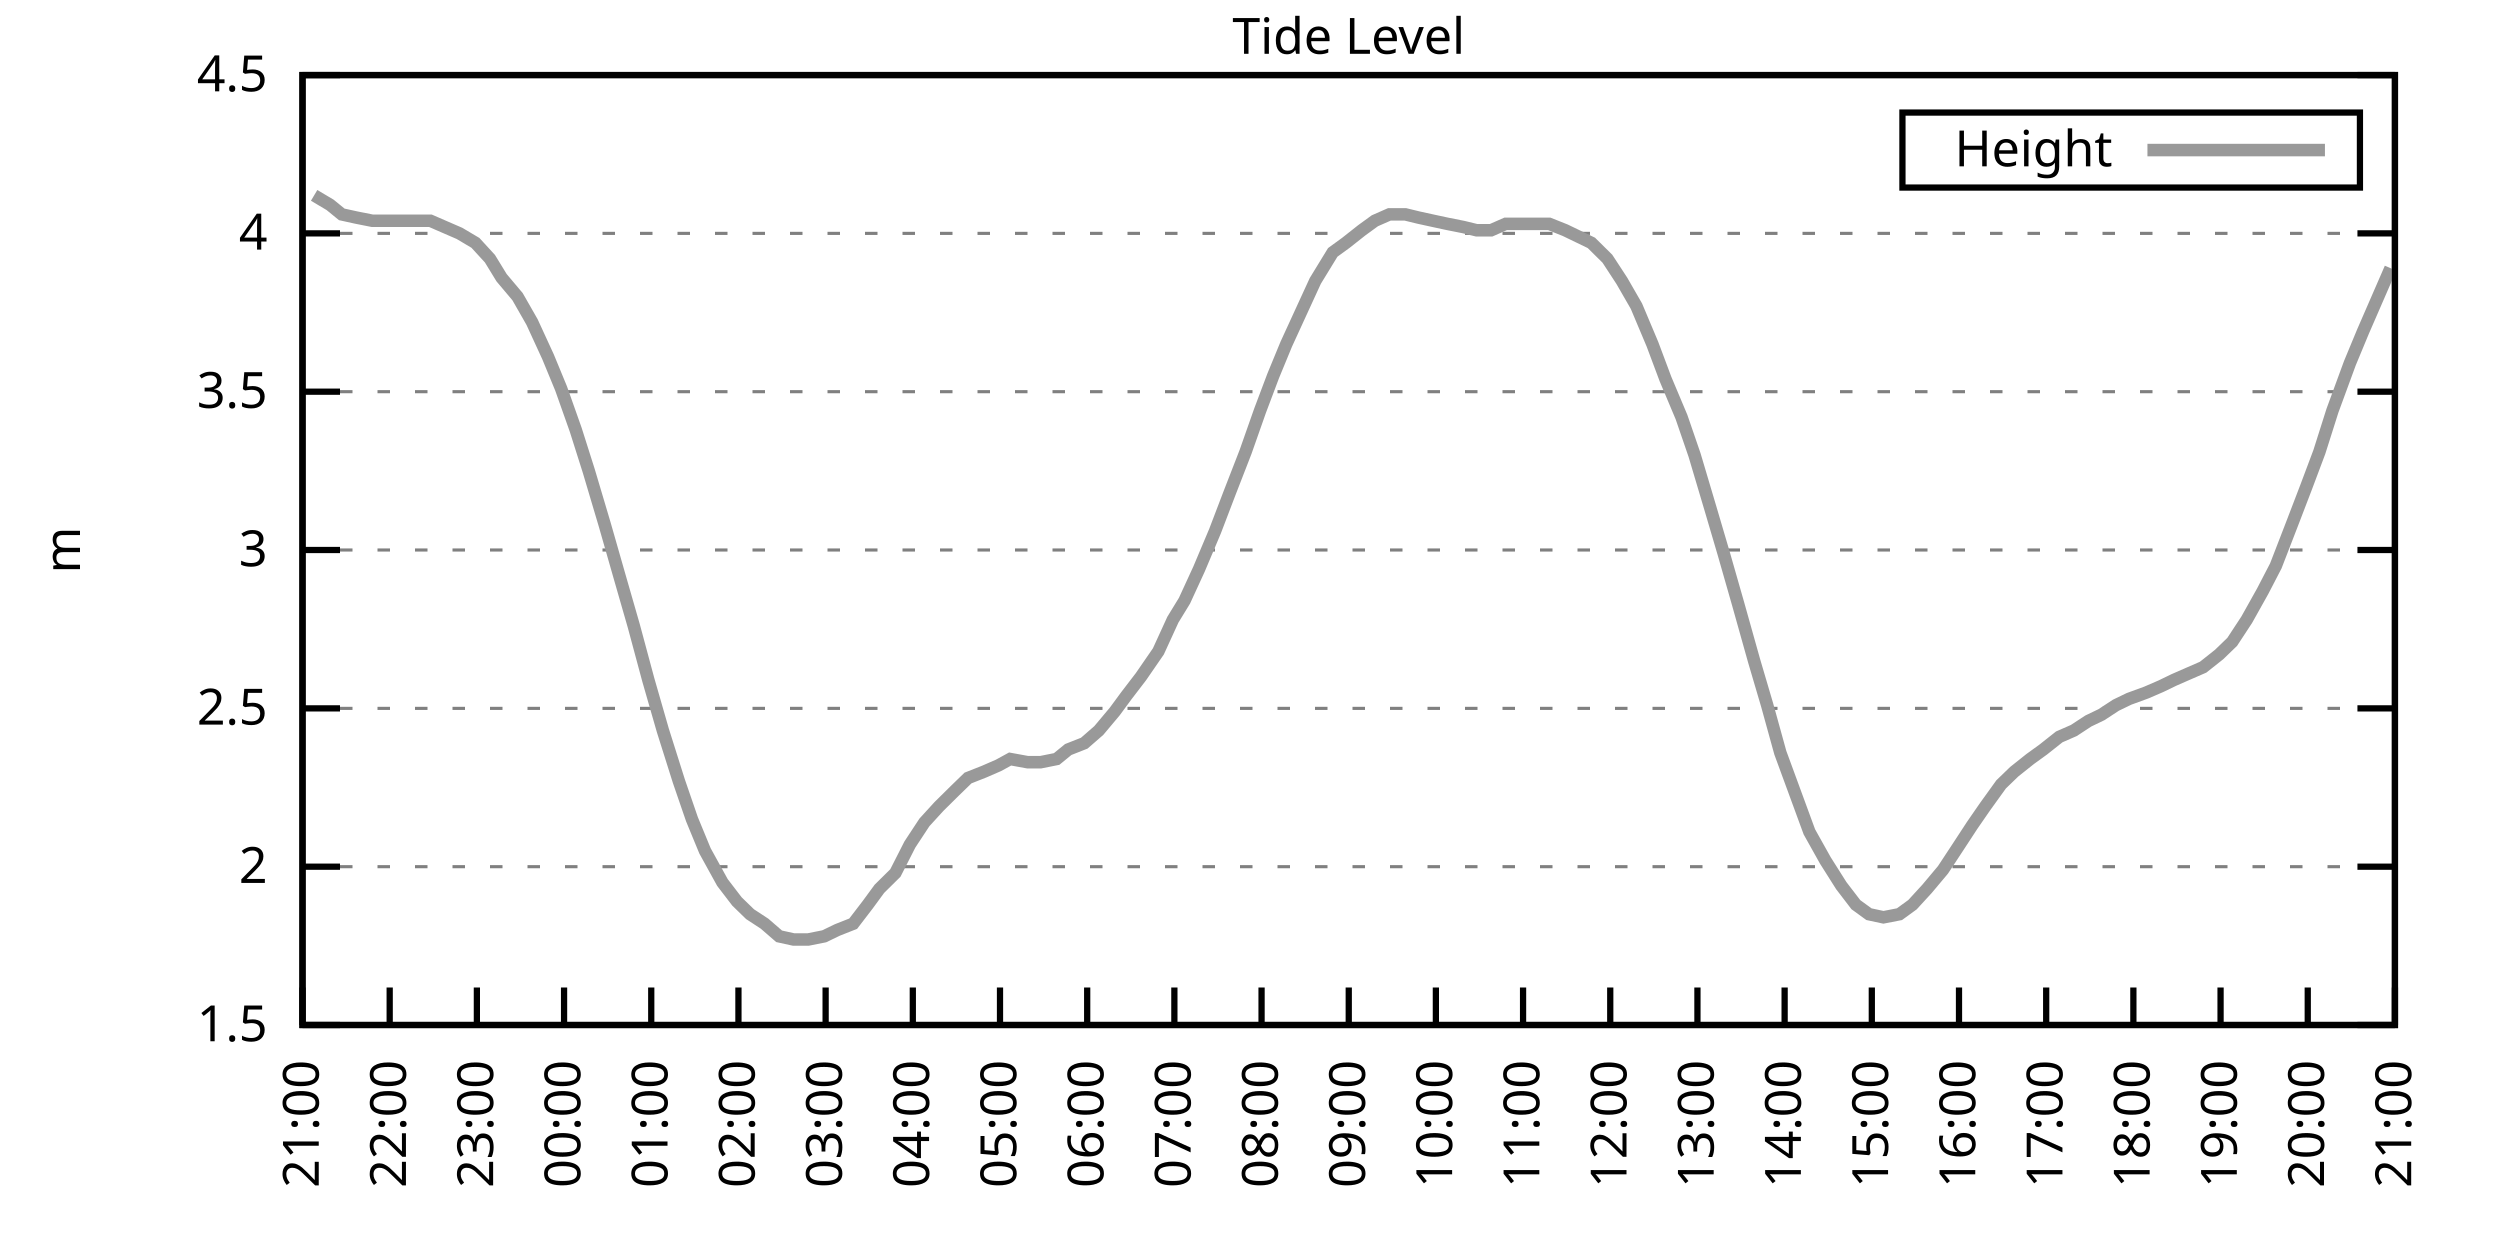
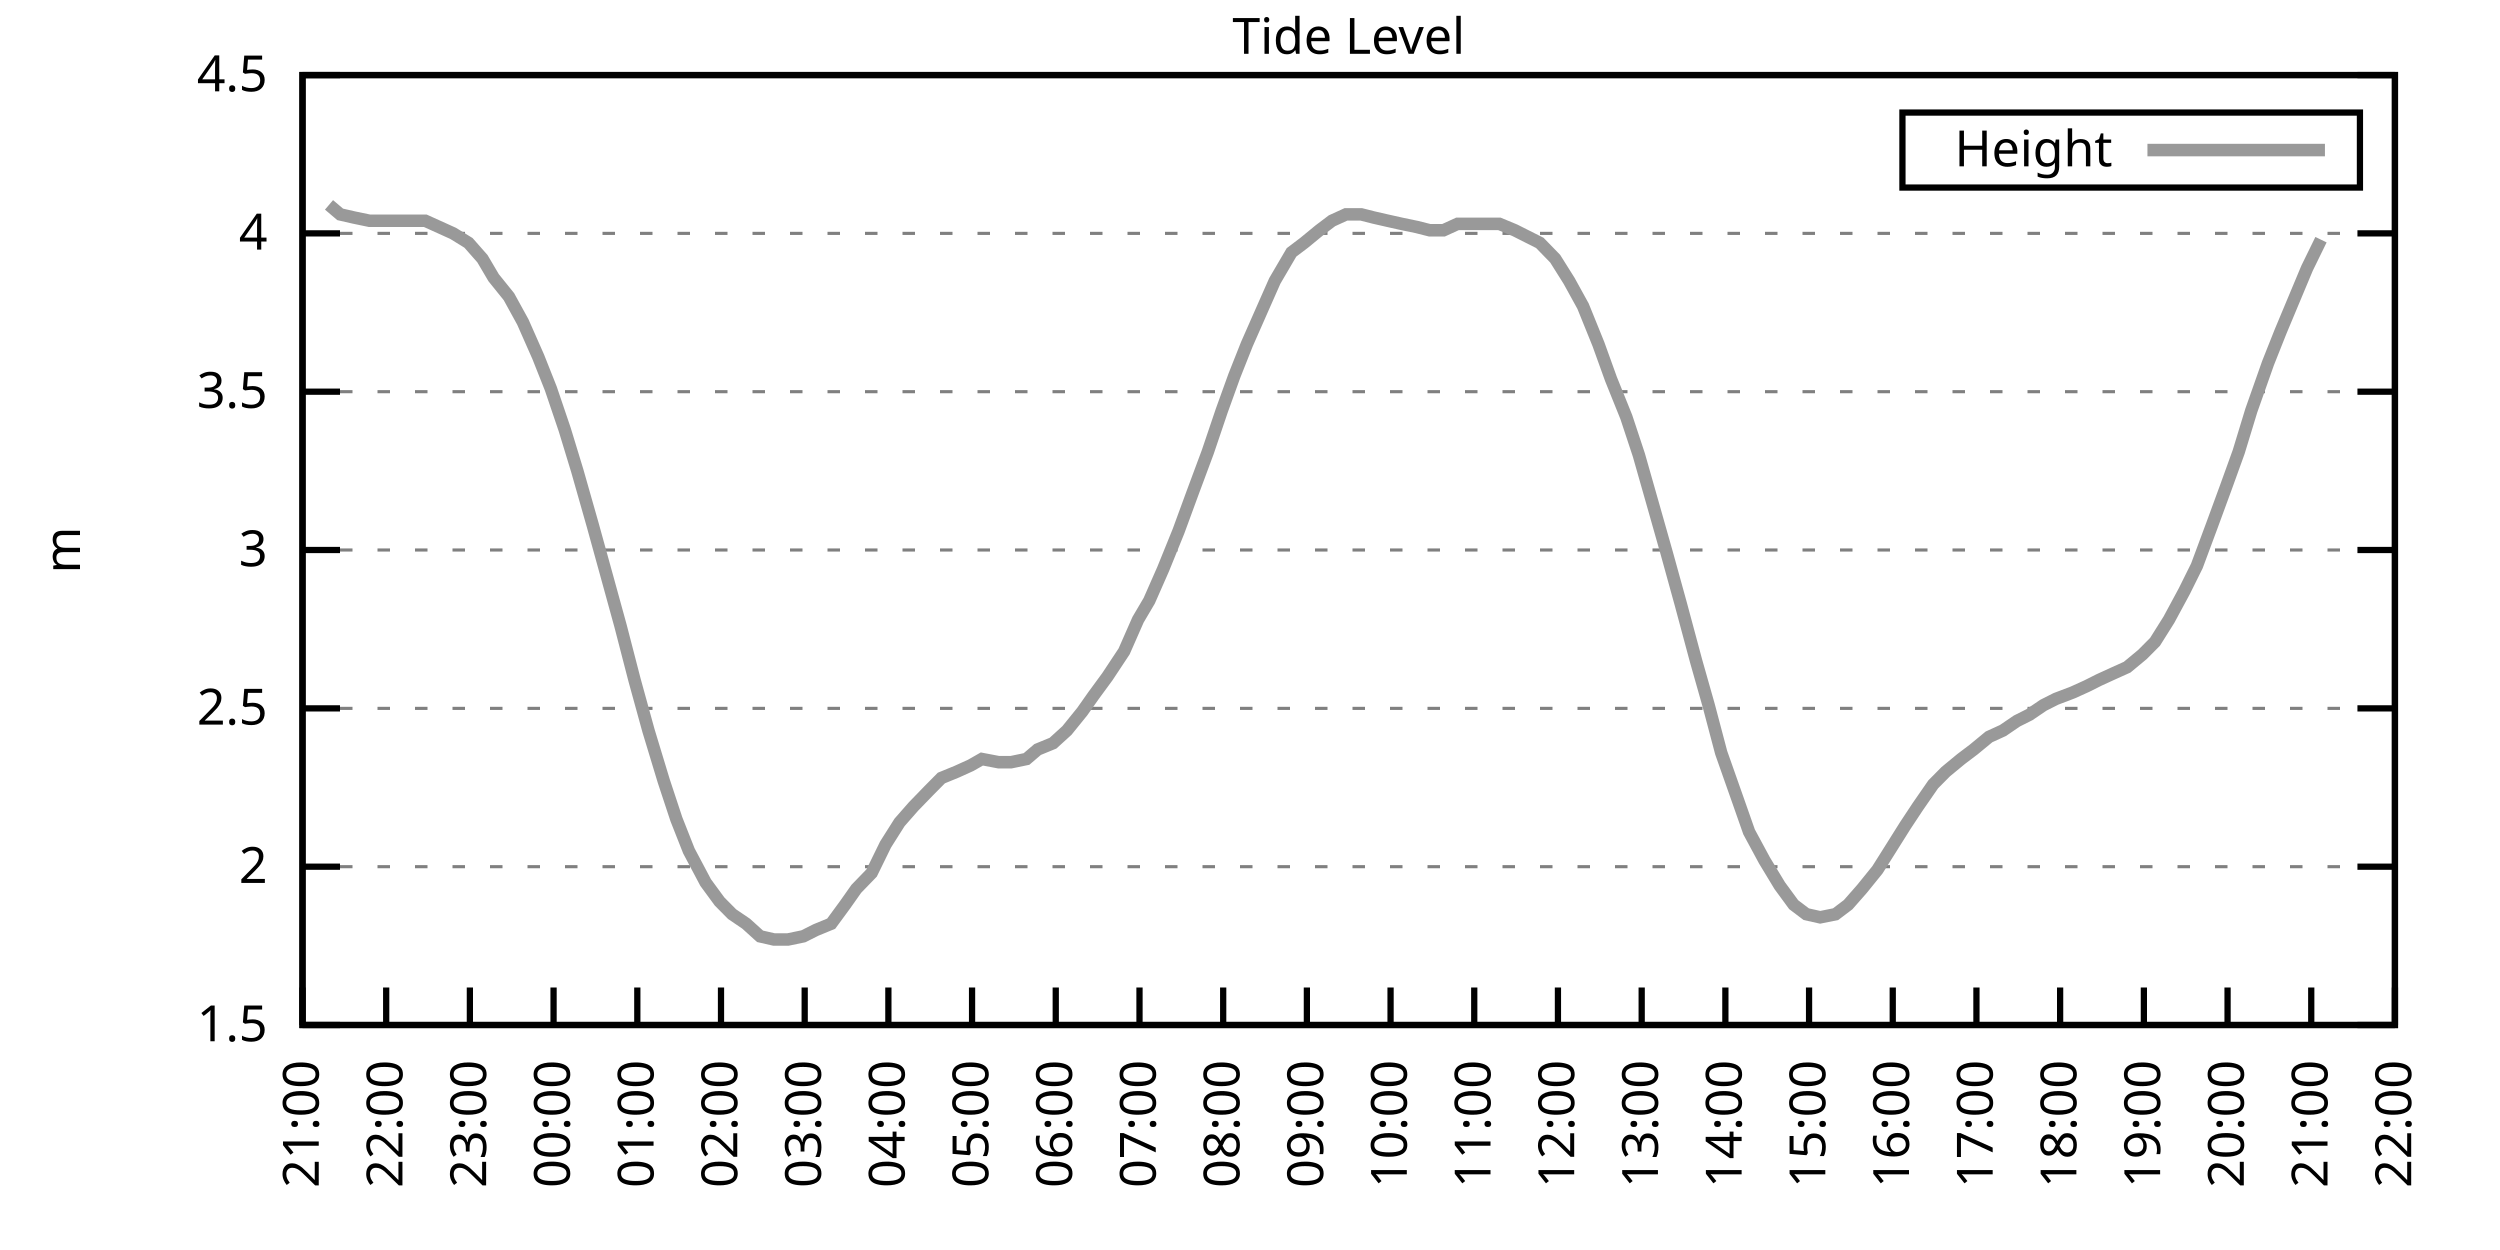
<svg xmlns="http://www.w3.org/2000/svg" xmlns:xlink="http://www.w3.org/1999/xlink" width="400" height="200" viewBox="0 0 400 200">
  <g id="gnuplot_canvas">
    <rect x="0" y="0" width="400" height="200" fill="none" />
    <defs>
      <circle id="gpDot" r="0.5" stroke-width="0.5" stroke="currentColor" />
      <path id="gpPt0" stroke-width="0.333" stroke="currentColor" d="M-1,0 h2 M0,-1 v2" />
      <path id="gpPt1" stroke-width="0.333" stroke="currentColor" d="M-1,-1 L1,1 M1,-1 L-1,1" />
      <path id="gpPt2" stroke-width="0.333" stroke="currentColor" d="M-1,0 L1,0 M0,-1 L0,1 M-1,-1 L1,1 M-1,1 L1,-1" />
      <rect id="gpPt3" stroke-width="0.333" stroke="currentColor" x="-1" y="-1" width="2" height="2" />
      <rect id="gpPt4" stroke-width="0.333" stroke="currentColor" fill="currentColor" x="-1" y="-1" width="2" height="2" />
      <circle id="gpPt5" stroke-width="0.333" stroke="currentColor" cx="0" cy="0" r="1" />
      <use xlink:href="#gpPt5" id="gpPt6" fill="currentColor" stroke="none" />
      <path id="gpPt7" stroke-width="0.333" stroke="currentColor" d="M0,-1.33 L-1.33,0.67 L1.33,0.67 z" />
      <use xlink:href="#gpPt7" id="gpPt8" fill="currentColor" stroke="none" />
      <use xlink:href="#gpPt7" id="gpPt9" stroke="currentColor" transform="rotate(180)" />
      <use xlink:href="#gpPt9" id="gpPt10" fill="currentColor" stroke="none" />
      <use xlink:href="#gpPt3" id="gpPt11" stroke="currentColor" transform="rotate(45)" />
      <use xlink:href="#gpPt11" id="gpPt12" fill="currentColor" stroke="none" />
      <path id="gpPt13" stroke-width="0.333" stroke="currentColor" d="M0,1.330 L1.265,0.411 L0.782,-1.067 L-0.782,-1.076 L-1.265,0.411 z" />
      <use xlink:href="#gpPt13" id="gpPt14" fill="currentColor" stroke="none" />
      <filter id="textbox" filterUnits="objectBoundingBox" x="0" y="0" height="1" width="1">
        <feFlood flood-color="white" flood-opacity="1" result="bgnd" />
        <feComposite in="SourceGraphic" in2="bgnd" operator="atop" />
      </filter>
      <filter id="greybox" filterUnits="objectBoundingBox" x="0" y="0" height="1" width="1">
        <feFlood flood-color="lightgrey" flood-opacity="1" result="grey" />
        <feComposite in="SourceGraphic" in2="grey" operator="atop" />
      </filter>
    </defs>
    <g fill="none" color="white" stroke="currentColor" stroke-width="1.00" stroke-linecap="butt" stroke-linejoin="miter">
</g>
    <g fill="none" color="black" stroke="currentColor" stroke-width="1.00" stroke-linecap="butt" stroke-linejoin="miter">
      <g stroke="none" shape-rendering="crispEdges">
        <polygon fill="rgb(255, 255, 255)" points="48.40,164.00 383.18,164.00 383.18,12.02 48.40,12.02 " />
      </g>
    </g>
    <g fill="none" color="black" stroke="currentColor" stroke-width="1.00" stroke-linecap="butt" stroke-linejoin="miter">
</g>
    <g fill="none" color="black" stroke="black" stroke-width="0.50" stroke-linecap="butt" stroke-linejoin="miter">
</g>
    <g fill="none" color="gray" stroke="currentColor" stroke-width="0.50" stroke-linecap="butt" stroke-linejoin="miter">
      <path stroke="gray" stroke-dasharray="2,4" class="gridline" d="M48.40,164.00 L383.19,164.00  " />
    </g>
    <g fill="none" color="gray" stroke="gray" stroke-width="1.00" stroke-linecap="butt" stroke-linejoin="miter">
</g>
    <g fill="none" color="black" stroke="currentColor" stroke-width="1.00" stroke-linecap="butt" stroke-linejoin="miter">
      <path stroke="black" d="M48.40,164.00 L54.40,164.00 M383.19,164.00 L377.19,164.00  " />
      <g transform="translate(42.80,166.60)" stroke="none" fill="black" font-family="Sans" font-size="8.00" text-anchor="end">
        <text>
          <tspan font-family="Sans"> 1.5</tspan>
        </text>
      </g>
    </g>
    <g fill="none" color="black" stroke="currentColor" stroke-width="1.00" stroke-linecap="butt" stroke-linejoin="miter">
</g>
    <g fill="none" color="black" stroke="black" stroke-width="0.50" stroke-linecap="butt" stroke-linejoin="miter">
</g>
    <g fill="none" color="gray" stroke="currentColor" stroke-width="0.50" stroke-linecap="butt" stroke-linejoin="miter">
      <path stroke="gray" stroke-dasharray="2,4" class="gridline" d="M48.40,138.67 L383.19,138.67  " />
    </g>
    <g fill="none" color="gray" stroke="gray" stroke-width="1.00" stroke-linecap="butt" stroke-linejoin="miter">
</g>
    <g fill="none" color="black" stroke="currentColor" stroke-width="1.00" stroke-linecap="butt" stroke-linejoin="miter">
      <path stroke="black" d="M48.40,138.67 L54.40,138.67 M383.19,138.67 L377.19,138.67  " />
      <g transform="translate(42.80,141.27)" stroke="none" fill="black" font-family="Sans" font-size="8.00" text-anchor="end">
        <text>
          <tspan font-family="Sans"> 2</tspan>
        </text>
      </g>
    </g>
    <g fill="none" color="black" stroke="currentColor" stroke-width="1.00" stroke-linecap="butt" stroke-linejoin="miter">
</g>
    <g fill="none" color="black" stroke="black" stroke-width="0.50" stroke-linecap="butt" stroke-linejoin="miter">
</g>
    <g fill="none" color="gray" stroke="currentColor" stroke-width="0.50" stroke-linecap="butt" stroke-linejoin="miter">
      <path stroke="gray" stroke-dasharray="2,4" class="gridline" d="M48.40,113.34 L383.19,113.34  " />
    </g>
    <g fill="none" color="gray" stroke="gray" stroke-width="1.00" stroke-linecap="butt" stroke-linejoin="miter">
</g>
    <g fill="none" color="black" stroke="currentColor" stroke-width="1.00" stroke-linecap="butt" stroke-linejoin="miter">
      <path stroke="black" d="M48.40,113.34 L54.40,113.34 M383.19,113.34 L377.19,113.34  " />
      <g transform="translate(42.80,115.94)" stroke="none" fill="black" font-family="Sans" font-size="8.00" text-anchor="end">
        <text>
          <tspan font-family="Sans"> 2.5</tspan>
        </text>
      </g>
    </g>
    <g fill="none" color="black" stroke="currentColor" stroke-width="1.00" stroke-linecap="butt" stroke-linejoin="miter">
</g>
    <g fill="none" color="black" stroke="black" stroke-width="0.50" stroke-linecap="butt" stroke-linejoin="miter">
</g>
    <g fill="none" color="gray" stroke="currentColor" stroke-width="0.50" stroke-linecap="butt" stroke-linejoin="miter">
      <path stroke="gray" stroke-dasharray="2,4" class="gridline" d="M48.40,88.00 L383.19,88.00  " />
    </g>
    <g fill="none" color="gray" stroke="gray" stroke-width="1.00" stroke-linecap="butt" stroke-linejoin="miter">
</g>
    <g fill="none" color="black" stroke="currentColor" stroke-width="1.00" stroke-linecap="butt" stroke-linejoin="miter">
      <path stroke="black" d="M48.40,88.00 L54.40,88.00 M383.19,88.00 L377.19,88.00  " />
      <g transform="translate(42.80,90.60)" stroke="none" fill="black" font-family="Sans" font-size="8.00" text-anchor="end">
        <text>
          <tspan font-family="Sans"> 3</tspan>
        </text>
      </g>
    </g>
    <g fill="none" color="black" stroke="currentColor" stroke-width="1.00" stroke-linecap="butt" stroke-linejoin="miter">
</g>
    <g fill="none" color="black" stroke="black" stroke-width="0.50" stroke-linecap="butt" stroke-linejoin="miter">
</g>
    <g fill="none" color="gray" stroke="currentColor" stroke-width="0.50" stroke-linecap="butt" stroke-linejoin="miter">
      <path stroke="gray" stroke-dasharray="2,4" class="gridline" d="M48.40,62.67 L383.19,62.67  " />
    </g>
    <g fill="none" color="gray" stroke="gray" stroke-width="1.00" stroke-linecap="butt" stroke-linejoin="miter">
</g>
    <g fill="none" color="black" stroke="currentColor" stroke-width="1.00" stroke-linecap="butt" stroke-linejoin="miter">
      <path stroke="black" d="M48.40,62.67 L54.40,62.67 M383.19,62.67 L377.19,62.67  " />
      <g transform="translate(42.80,65.27)" stroke="none" fill="black" font-family="Sans" font-size="8.00" text-anchor="end">
        <text>
          <tspan font-family="Sans"> 3.5</tspan>
        </text>
      </g>
    </g>
    <g fill="none" color="black" stroke="currentColor" stroke-width="1.00" stroke-linecap="butt" stroke-linejoin="miter">
</g>
    <g fill="none" color="black" stroke="black" stroke-width="0.50" stroke-linecap="butt" stroke-linejoin="miter">
</g>
    <g fill="none" color="gray" stroke="currentColor" stroke-width="0.50" stroke-linecap="butt" stroke-linejoin="miter">
      <path stroke="gray" stroke-dasharray="2,4" class="gridline" d="M48.40,37.34 L383.19,37.34  " />
    </g>
    <g fill="none" color="gray" stroke="gray" stroke-width="1.00" stroke-linecap="butt" stroke-linejoin="miter">
</g>
    <g fill="none" color="black" stroke="currentColor" stroke-width="1.00" stroke-linecap="butt" stroke-linejoin="miter">
      <path stroke="black" d="M48.40,37.34 L54.40,37.34 M383.19,37.34 L377.19,37.34  " />
      <g transform="translate(42.80,39.94)" stroke="none" fill="black" font-family="Sans" font-size="8.00" text-anchor="end">
        <text>
          <tspan font-family="Sans"> 4</tspan>
        </text>
      </g>
    </g>
    <g fill="none" color="black" stroke="currentColor" stroke-width="1.00" stroke-linecap="butt" stroke-linejoin="miter">
</g>
    <g fill="none" color="black" stroke="black" stroke-width="0.50" stroke-linecap="butt" stroke-linejoin="miter">
</g>
    <g fill="none" color="gray" stroke="currentColor" stroke-width="0.50" stroke-linecap="butt" stroke-linejoin="miter">
      <path stroke="gray" stroke-dasharray="2,4" class="gridline" d="M48.40,12.01 L383.19,12.01  " />
    </g>
    <g fill="none" color="gray" stroke="gray" stroke-width="1.00" stroke-linecap="butt" stroke-linejoin="miter">
</g>
    <g fill="none" color="black" stroke="currentColor" stroke-width="1.00" stroke-linecap="butt" stroke-linejoin="miter">
      <path stroke="black" d="M48.40,12.01 L54.40,12.01 M383.19,12.01 L377.19,12.01  " />
      <g transform="translate(42.80,14.61)" stroke="none" fill="black" font-family="Sans" font-size="8.00" text-anchor="end">
        <text>
          <tspan font-family="Sans"> 4.5</tspan>
        </text>
      </g>
    </g>
    <g fill="none" color="black" stroke="currentColor" stroke-width="1.00" stroke-linecap="butt" stroke-linejoin="miter">
      <path stroke="black" d="M48.40,164.00 L48.40,158.00  " />
      <g transform="translate(51.00,169.60) rotate(270.00)" stroke="none" fill="black" font-family="Sans" font-size="8.00" text-anchor="end">
        <text>
          <tspan font-family="Sans">21:00</tspan>
        </text>
      </g>
    </g>
    <g fill="none" color="black" stroke="currentColor" stroke-width="1.00" stroke-linecap="butt" stroke-linejoin="miter">
-       <path stroke="black" d="M62.35,164.00 L62.35,158.00  " />
-       <g transform="translate(64.95,169.60) rotate(270.00)" stroke="none" fill="black" font-family="Sans" font-size="8.00" text-anchor="end">
+       <path stroke="black" d="M61.79,164.00 L61.79,158.00  " />
+       <g transform="translate(64.39,169.60) rotate(270.00)" stroke="none" fill="black" font-family="Sans" font-size="8.00" text-anchor="end">
        <text>
          <tspan font-family="Sans">22:00</tspan>
        </text>
      </g>
    </g>
    <g fill="none" color="black" stroke="currentColor" stroke-width="1.00" stroke-linecap="butt" stroke-linejoin="miter">
-       <path stroke="black" d="M76.30,164.00 L76.30,158.00  " />
-       <g transform="translate(78.90,169.60) rotate(270.00)" stroke="none" fill="black" font-family="Sans" font-size="8.00" text-anchor="end">
+       <path stroke="black" d="M75.18,164.00 L75.18,158.00  " />
+       <g transform="translate(77.78,169.60) rotate(270.00)" stroke="none" fill="black" font-family="Sans" font-size="8.00" text-anchor="end">
        <text>
          <tspan font-family="Sans">23:00</tspan>
        </text>
      </g>
    </g>
    <g fill="none" color="black" stroke="currentColor" stroke-width="1.00" stroke-linecap="butt" stroke-linejoin="miter">
-       <path stroke="black" d="M90.25,164.00 L90.25,158.00  " />
-       <g transform="translate(92.85,169.60) rotate(270.00)" stroke="none" fill="black" font-family="Sans" font-size="8.00" text-anchor="end">
+       <path stroke="black" d="M88.57,164.00 L88.57,158.00  " />
+       <g transform="translate(91.17,169.60) rotate(270.00)" stroke="none" fill="black" font-family="Sans" font-size="8.00" text-anchor="end">
        <text>
          <tspan font-family="Sans">00:00</tspan>
        </text>
      </g>
    </g>
    <g fill="none" color="black" stroke="currentColor" stroke-width="1.00" stroke-linecap="butt" stroke-linejoin="miter">
-       <path stroke="black" d="M104.20,164.00 L104.20,158.00  " />
-       <g transform="translate(106.80,169.60) rotate(270.00)" stroke="none" fill="black" font-family="Sans" font-size="8.00" text-anchor="end">
+       <path stroke="black" d="M101.97,164.00 L101.97,158.00  " />
+       <g transform="translate(104.57,169.60) rotate(270.00)" stroke="none" fill="black" font-family="Sans" font-size="8.00" text-anchor="end">
        <text>
          <tspan font-family="Sans">01:00</tspan>
        </text>
      </g>
    </g>
    <g fill="none" color="black" stroke="currentColor" stroke-width="1.00" stroke-linecap="butt" stroke-linejoin="miter">
-       <path stroke="black" d="M118.15,164.00 L118.15,158.00  " />
-       <g transform="translate(120.75,169.60) rotate(270.00)" stroke="none" fill="black" font-family="Sans" font-size="8.00" text-anchor="end">
+       <path stroke="black" d="M115.36,164.00 L115.36,158.00  " />
+       <g transform="translate(117.96,169.60) rotate(270.00)" stroke="none" fill="black" font-family="Sans" font-size="8.00" text-anchor="end">
        <text>
          <tspan font-family="Sans">02:00</tspan>
        </text>
      </g>
    </g>
    <g fill="none" color="black" stroke="currentColor" stroke-width="1.00" stroke-linecap="butt" stroke-linejoin="miter">
-       <path stroke="black" d="M132.10,164.00 L132.10,158.00  " />
-       <g transform="translate(134.70,169.60) rotate(270.00)" stroke="none" fill="black" font-family="Sans" font-size="8.00" text-anchor="end">
+       <path stroke="black" d="M128.75,164.00 L128.75,158.00  " />
+       <g transform="translate(131.35,169.60) rotate(270.00)" stroke="none" fill="black" font-family="Sans" font-size="8.00" text-anchor="end">
        <text>
          <tspan font-family="Sans">03:00</tspan>
        </text>
      </g>
    </g>
    <g fill="none" color="black" stroke="currentColor" stroke-width="1.00" stroke-linecap="butt" stroke-linejoin="miter">
-       <path stroke="black" d="M146.05,164.00 L146.05,158.00  " />
-       <g transform="translate(148.65,169.60) rotate(270.00)" stroke="none" fill="black" font-family="Sans" font-size="8.00" text-anchor="end">
+       <path stroke="black" d="M142.14,164.00 L142.14,158.00  " />
+       <g transform="translate(144.74,169.60) rotate(270.00)" stroke="none" fill="black" font-family="Sans" font-size="8.00" text-anchor="end">
        <text>
          <tspan font-family="Sans">04:00</tspan>
        </text>
      </g>
    </g>
    <g fill="none" color="black" stroke="currentColor" stroke-width="1.00" stroke-linecap="butt" stroke-linejoin="miter">
-       <path stroke="black" d="M160.00,164.00 L160.00,158.00  " />
-       <g transform="translate(162.60,169.60) rotate(270.00)" stroke="none" fill="black" font-family="Sans" font-size="8.00" text-anchor="end">
+       <path stroke="black" d="M155.53,164.00 L155.53,158.00  " />
+       <g transform="translate(158.13,169.60) rotate(270.00)" stroke="none" fill="black" font-family="Sans" font-size="8.00" text-anchor="end">
        <text>
          <tspan font-family="Sans">05:00</tspan>
        </text>
      </g>
    </g>
    <g fill="none" color="black" stroke="currentColor" stroke-width="1.00" stroke-linecap="butt" stroke-linejoin="miter">
-       <path stroke="black" d="M173.95,164.00 L173.95,158.00  " />
-       <g transform="translate(176.55,169.60) rotate(270.00)" stroke="none" fill="black" font-family="Sans" font-size="8.00" text-anchor="end">
+       <path stroke="black" d="M168.92,164.00 L168.92,158.00  " />
+       <g transform="translate(171.52,169.60) rotate(270.00)" stroke="none" fill="black" font-family="Sans" font-size="8.00" text-anchor="end">
        <text>
          <tspan font-family="Sans">06:00</tspan>
        </text>
      </g>
    </g>
    <g fill="none" color="black" stroke="currentColor" stroke-width="1.00" stroke-linecap="butt" stroke-linejoin="miter">
-       <path stroke="black" d="M187.90,164.00 L187.90,158.00  " />
-       <g transform="translate(190.50,169.60) rotate(270.00)" stroke="none" fill="black" font-family="Sans" font-size="8.00" text-anchor="end">
+       <path stroke="black" d="M182.32,164.00 L182.32,158.00  " />
+       <g transform="translate(184.92,169.60) rotate(270.00)" stroke="none" fill="black" font-family="Sans" font-size="8.00" text-anchor="end">
        <text>
          <tspan font-family="Sans">07:00</tspan>
        </text>
      </g>
    </g>
    <g fill="none" color="black" stroke="currentColor" stroke-width="1.00" stroke-linecap="butt" stroke-linejoin="miter">
-       <path stroke="black" d="M201.85,164.00 L201.85,158.00  " />
-       <g transform="translate(204.45,169.60) rotate(270.00)" stroke="none" fill="black" font-family="Sans" font-size="8.00" text-anchor="end">
+       <path stroke="black" d="M195.71,164.00 L195.71,158.00  " />
+       <g transform="translate(198.31,169.60) rotate(270.00)" stroke="none" fill="black" font-family="Sans" font-size="8.00" text-anchor="end">
        <text>
          <tspan font-family="Sans">08:00</tspan>
        </text>
      </g>
    </g>
    <g fill="none" color="black" stroke="currentColor" stroke-width="1.00" stroke-linecap="butt" stroke-linejoin="miter">
-       <path stroke="black" d="M215.80,164.00 L215.80,158.00  " />
-       <g transform="translate(218.40,169.60) rotate(270.00)" stroke="none" fill="black" font-family="Sans" font-size="8.00" text-anchor="end">
+       <path stroke="black" d="M209.10,164.00 L209.10,158.00  " />
+       <g transform="translate(211.70,169.60) rotate(270.00)" stroke="none" fill="black" font-family="Sans" font-size="8.00" text-anchor="end">
        <text>
          <tspan font-family="Sans">09:00</tspan>
        </text>
      </g>
    </g>
    <g fill="none" color="black" stroke="currentColor" stroke-width="1.00" stroke-linecap="butt" stroke-linejoin="miter">
-       <path stroke="black" d="M229.74,164.00 L229.74,158.00  " />
-       <g transform="translate(232.34,169.60) rotate(270.00)" stroke="none" fill="black" font-family="Sans" font-size="8.00" text-anchor="end">
+       <path stroke="black" d="M222.49,164.00 L222.49,158.00  " />
+       <g transform="translate(225.09,169.60) rotate(270.00)" stroke="none" fill="black" font-family="Sans" font-size="8.00" text-anchor="end">
        <text>
          <tspan font-family="Sans">10:00</tspan>
        </text>
      </g>
    </g>
    <g fill="none" color="black" stroke="currentColor" stroke-width="1.00" stroke-linecap="butt" stroke-linejoin="miter">
-       <path stroke="black" d="M243.69,164.00 L243.69,158.00  " />
-       <g transform="translate(246.29,169.60) rotate(270.00)" stroke="none" fill="black" font-family="Sans" font-size="8.00" text-anchor="end">
+       <path stroke="black" d="M235.88,164.00 L235.88,158.00  " />
+       <g transform="translate(238.48,169.60) rotate(270.00)" stroke="none" fill="black" font-family="Sans" font-size="8.00" text-anchor="end">
        <text>
          <tspan font-family="Sans">11:00</tspan>
        </text>
      </g>
    </g>
    <g fill="none" color="black" stroke="currentColor" stroke-width="1.00" stroke-linecap="butt" stroke-linejoin="miter">
-       <path stroke="black" d="M257.64,164.00 L257.64,158.00  " />
-       <g transform="translate(260.24,169.60) rotate(270.00)" stroke="none" fill="black" font-family="Sans" font-size="8.00" text-anchor="end">
+       <path stroke="black" d="M249.27,164.00 L249.27,158.00  " />
+       <g transform="translate(251.87,169.60) rotate(270.00)" stroke="none" fill="black" font-family="Sans" font-size="8.00" text-anchor="end">
        <text>
          <tspan font-family="Sans">12:00</tspan>
        </text>
      </g>
    </g>
    <g fill="none" color="black" stroke="currentColor" stroke-width="1.00" stroke-linecap="butt" stroke-linejoin="miter">
-       <path stroke="black" d="M271.59,164.00 L271.59,158.00  " />
-       <g transform="translate(274.19,169.60) rotate(270.00)" stroke="none" fill="black" font-family="Sans" font-size="8.00" text-anchor="end">
+       <path stroke="black" d="M262.67,164.00 L262.67,158.00  " />
+       <g transform="translate(265.27,169.60) rotate(270.00)" stroke="none" fill="black" font-family="Sans" font-size="8.00" text-anchor="end">
        <text>
          <tspan font-family="Sans">13:00</tspan>
        </text>
      </g>
    </g>
    <g fill="none" color="black" stroke="currentColor" stroke-width="1.00" stroke-linecap="butt" stroke-linejoin="miter">
-       <path stroke="black" d="M285.54,164.00 L285.54,158.00  " />
-       <g transform="translate(288.14,169.60) rotate(270.00)" stroke="none" fill="black" font-family="Sans" font-size="8.00" text-anchor="end">
+       <path stroke="black" d="M276.06,164.00 L276.06,158.00  " />
+       <g transform="translate(278.66,169.60) rotate(270.00)" stroke="none" fill="black" font-family="Sans" font-size="8.00" text-anchor="end">
        <text>
          <tspan font-family="Sans">14:00</tspan>
        </text>
      </g>
    </g>
    <g fill="none" color="black" stroke="currentColor" stroke-width="1.00" stroke-linecap="butt" stroke-linejoin="miter">
-       <path stroke="black" d="M299.49,164.00 L299.49,158.00  " />
-       <g transform="translate(302.09,169.60) rotate(270.00)" stroke="none" fill="black" font-family="Sans" font-size="8.00" text-anchor="end">
+       <path stroke="black" d="M289.45,164.00 L289.45,158.00  " />
+       <g transform="translate(292.05,169.60) rotate(270.00)" stroke="none" fill="black" font-family="Sans" font-size="8.00" text-anchor="end">
        <text>
          <tspan font-family="Sans">15:00</tspan>
        </text>
      </g>
    </g>
    <g fill="none" color="black" stroke="currentColor" stroke-width="1.00" stroke-linecap="butt" stroke-linejoin="miter">
-       <path stroke="black" d="M313.44,164.00 L313.44,158.00  " />
-       <g transform="translate(316.04,169.60) rotate(270.00)" stroke="none" fill="black" font-family="Sans" font-size="8.00" text-anchor="end">
+       <path stroke="black" d="M302.84,164.00 L302.84,158.00  " />
+       <g transform="translate(305.44,169.60) rotate(270.00)" stroke="none" fill="black" font-family="Sans" font-size="8.00" text-anchor="end">
        <text>
          <tspan font-family="Sans">16:00</tspan>
        </text>
      </g>
    </g>
    <g fill="none" color="black" stroke="currentColor" stroke-width="1.00" stroke-linecap="butt" stroke-linejoin="miter">
-       <path stroke="black" d="M327.39,164.00 L327.39,158.00  " />
-       <g transform="translate(329.99,169.60) rotate(270.00)" stroke="none" fill="black" font-family="Sans" font-size="8.00" text-anchor="end">
+       <path stroke="black" d="M316.23,164.00 L316.23,158.00  " />
+       <g transform="translate(318.83,169.60) rotate(270.00)" stroke="none" fill="black" font-family="Sans" font-size="8.00" text-anchor="end">
        <text>
          <tspan font-family="Sans">17:00</tspan>
        </text>
      </g>
    </g>
    <g fill="none" color="black" stroke="currentColor" stroke-width="1.00" stroke-linecap="butt" stroke-linejoin="miter">
-       <path stroke="black" d="M341.34,164.00 L341.34,158.00  " />
-       <g transform="translate(343.94,169.60) rotate(270.00)" stroke="none" fill="black" font-family="Sans" font-size="8.00" text-anchor="end">
+       <path stroke="black" d="M329.62,164.00 L329.62,158.00  " />
+       <g transform="translate(332.22,169.60) rotate(270.00)" stroke="none" fill="black" font-family="Sans" font-size="8.00" text-anchor="end">
        <text>
          <tspan font-family="Sans">18:00</tspan>
        </text>
      </g>
    </g>
    <g fill="none" color="black" stroke="currentColor" stroke-width="1.00" stroke-linecap="butt" stroke-linejoin="miter">
-       <path stroke="black" d="M355.29,164.00 L355.29,158.00  " />
-       <g transform="translate(357.89,169.60) rotate(270.00)" stroke="none" fill="black" font-family="Sans" font-size="8.00" text-anchor="end">
+       <path stroke="black" d="M343.02,164.00 L343.02,158.00  " />
+       <g transform="translate(345.62,169.60) rotate(270.00)" stroke="none" fill="black" font-family="Sans" font-size="8.00" text-anchor="end">
        <text>
          <tspan font-family="Sans">19:00</tspan>
        </text>
      </g>
    </g>
    <g fill="none" color="black" stroke="currentColor" stroke-width="1.00" stroke-linecap="butt" stroke-linejoin="miter">
-       <path stroke="black" d="M369.24,164.00 L369.24,158.00  " />
-       <g transform="translate(371.84,169.60) rotate(270.00)" stroke="none" fill="black" font-family="Sans" font-size="8.00" text-anchor="end">
+       <path stroke="black" d="M356.41,164.00 L356.41,158.00  " />
+       <g transform="translate(359.01,169.60) rotate(270.00)" stroke="none" fill="black" font-family="Sans" font-size="8.00" text-anchor="end">
        <text>
          <tspan font-family="Sans">20:00</tspan>
+         </text>
+       </g>
+     </g>
+     <g fill="none" color="black" stroke="currentColor" stroke-width="1.00" stroke-linecap="butt" stroke-linejoin="miter">
+       <path stroke="black" d="M369.80,164.00 L369.80,158.00  " />
+       <g transform="translate(372.40,169.60) rotate(270.00)" stroke="none" fill="black" font-family="Sans" font-size="8.00" text-anchor="end">
+         <text>
+           <tspan font-family="Sans">21:00</tspan>
        </text>
      </g>
    </g>
    <g fill="none" color="black" stroke="currentColor" stroke-width="1.00" stroke-linecap="butt" stroke-linejoin="miter">
      <path stroke="black" d="M383.19,164.00 L383.19,158.00  " />
      <g transform="translate(385.79,169.60) rotate(270.00)" stroke="none" fill="black" font-family="Sans" font-size="8.00" text-anchor="end">
        <text>
-           <tspan font-family="Sans">21:00</tspan>
+           <tspan font-family="Sans">22:00</tspan>
        </text>
      </g>
    </g>
    <g fill="none" color="black" stroke="currentColor" stroke-width="1.00" stroke-linecap="butt" stroke-linejoin="miter">
</g>
    <g fill="none" color="black" stroke="currentColor" stroke-width="1.00" stroke-linecap="butt" stroke-linejoin="miter">
      <path stroke="black" d="M48.40,12.01 L48.40,164.00 L383.19,164.00 L383.19,12.01 L48.40,12.01 Z  " />
    </g>
    <g fill="none" color="black" stroke="currentColor" stroke-width="1.00" stroke-linecap="butt" stroke-linejoin="miter">
</g>
    <g fill="none" color="black" stroke="currentColor" stroke-width="1.00" stroke-linecap="butt" stroke-linejoin="miter">
      <path stroke="black" d="M304.39,30.01 L304.39,18.01 L377.59,18.01 L377.59,30.01 L304.39,30.01 Z  " />
    </g>
    <g id="Tide_level_plot_1">
      <g fill="none" color="white" stroke="black" stroke-width="2.00" stroke-linecap="butt" stroke-linejoin="miter">
</g>
      <g fill="none" color="black" stroke="currentColor" stroke-width="2.00" stroke-linecap="butt" stroke-linejoin="miter">
        <g transform="translate(337.99,26.61)" stroke="none" fill="black" font-family="Sans" font-size="8.00" text-anchor="end">
          <text>
            <tspan font-family="Sans">Height</tspan>
          </text>
        </g>
      </g>
      <g fill="none" color="black" stroke="currentColor" stroke-width="2.00" stroke-linecap="butt" stroke-linejoin="miter">
-         <path stroke="rgb(153, 153, 153)" d="M343.59,24.01 L371.99,24.01 M50.26,31.26 L52.82,32.78 L54.68,34.30 L57.00,34.81 L59.56,35.32 L61.88,35.32   L64.44,35.32 L66.77,35.32 L68.86,35.32 L71.18,36.33 L73.51,37.34 L76.07,38.86 L78.39,41.39 L80.25,44.43   L82.81,47.47 L85.13,51.53 L87.69,57.10 L89.78,62.17 L92.11,68.75 L94.20,75.34 L96.76,83.95 L99.08,92.06   L101.41,100.16 L103.73,108.78 L106.06,116.88 L108.62,124.99 L110.71,131.07 L112.80,136.14 L115.59,141.20 L117.92,144.24   L120.01,146.27 L122.33,147.79 L124.66,149.81 L126.98,150.32 L129.31,150.32 L131.87,149.81 L133.96,148.80 L136.51,147.79   L138.84,144.75 L140.70,142.21 L143.26,139.68 L145.58,135.12 L147.91,131.58 L150.23,129.04 L152.79,126.51 L154.88,124.48   L157.44,123.47 L159.76,122.46 L161.62,121.44 L164.41,121.95 L166.51,121.95 L169.06,121.44 L170.92,119.92 L173.48,118.91   L175.81,116.88 L178.36,113.84 L180.22,111.31 L182.55,108.27 L185.34,104.22 L187.66,99.15 L189.52,96.11 L191.85,91.04   L194.41,84.97 L196.73,78.89 L199.29,72.30 L201.61,65.71 L203.71,60.14 L205.80,55.07 L208.59,48.99 L210.45,44.94   L213.24,40.38 L215.33,38.86 L217.89,36.84 L219.98,35.32 L222.30,34.30 L224.86,34.30 L226.95,34.81 L229.28,35.32   L231.60,35.82 L234.16,36.33 L236.25,36.84 L238.58,36.84 L240.90,35.82 L243.46,35.82 L245.55,35.82 L247.88,35.82   L250.44,36.84 L252.53,37.85 L254.62,38.86 L257.18,41.39 L259.50,44.94 L261.83,48.99 L264.39,55.07 L266.48,60.65   L269.04,66.73 L271.13,72.81 L273.69,81.42 L275.78,88.51 L278.10,96.62 L280.66,105.74 L282.75,112.83 L284.85,120.43   L287.64,128.03 L289.50,133.10 L292.05,137.66 L294.61,141.71 L296.94,144.75 L299.03,146.27 L301.35,146.77 L303.91,146.27   L306.00,144.75 L308.33,142.21 L310.88,139.17 L313.21,135.63 L315.53,132.08 L317.63,129.04 L320.18,125.50 L322.28,123.47   L324.83,121.44 L326.93,119.92 L329.48,117.90 L331.81,116.88 L334.13,115.36 L336.23,114.35 L338.55,112.83 L340.64,111.82   L343.43,110.80 L345.76,109.79 L347.85,108.78 L350.18,107.76 L352.50,106.75 L355.06,104.72 L357.15,102.70 L359.48,99.15   L362.03,94.59 L364.13,90.54 L366.68,83.95 L369.01,77.87 L371.10,72.30 L373.19,65.71 L375.98,58.11 L378.08,53.05   L382.49,42.91  " />
+         <path stroke="rgb(153, 153, 153)" d="M343.59,24.01 L371.99,24.01 M52.64,32.78 L54.43,34.30 L56.66,34.81 L59.11,35.32 L61.35,35.32 L63.80,35.32   L66.03,35.32 L68.04,35.32 L70.27,36.33 L72.50,37.34 L74.96,38.86 L77.19,41.39 L78.98,44.43 L81.43,47.47   L83.66,51.53 L86.12,57.10 L88.13,62.17 L90.36,68.75 L92.37,75.34 L94.82,83.95 L97.06,92.06 L99.29,100.16   L101.52,108.78 L103.75,116.88 L106.21,124.99 L108.22,131.07 L110.22,136.14 L112.90,141.20 L115.13,144.24 L117.14,146.27   L119.38,147.79 L121.61,149.81 L123.84,150.32 L126.07,150.32 L128.53,149.81 L130.54,148.80 L132.99,147.79 L135.22,144.75   L137.01,142.21 L139.46,139.68 L141.69,135.12 L143.93,131.58 L146.16,129.04 L148.61,126.51 L150.62,124.48 L153.08,123.47   L155.31,122.46 L157.10,121.44 L159.77,121.95 L161.78,121.95 L164.24,121.44 L166.02,119.92 L168.48,118.91 L170.71,116.88   L173.17,113.84 L174.95,111.31 L177.18,108.27 L179.86,104.22 L182.09,99.15 L183.88,96.11 L186.11,91.04 L188.57,84.97   L190.80,78.89 L193.25,72.30 L195.48,65.71 L197.49,60.14 L199.50,55.07 L202.18,48.99 L203.97,44.94 L206.64,40.38   L208.65,38.86 L211.11,36.84 L213.12,35.32 L215.35,34.30 L217.80,34.30 L219.81,34.81 L222.04,35.32 L224.28,35.82   L226.73,36.33 L228.74,36.84 L230.97,36.84 L233.20,35.82 L235.66,35.82 L237.67,35.82 L239.90,35.82 L242.36,36.84   L244.36,37.85 L246.37,38.86 L248.83,41.39 L251.06,44.94 L253.29,48.99 L255.75,55.07 L257.76,60.65 L260.21,66.73   L262.22,72.81 L264.67,81.42 L266.68,88.51 L268.92,96.62 L271.37,105.74 L273.38,112.83 L275.39,120.43 L278.07,128.03   L279.85,133.10 L282.31,137.66 L284.76,141.71 L286.99,144.75 L289.00,146.27 L291.23,146.77 L293.69,146.27 L295.70,144.75   L297.93,142.21 L300.39,139.17 L302.62,135.63 L304.85,132.08 L306.86,129.04 L309.31,125.50 L311.32,123.47 L313.78,121.44   L315.79,119.92 L318.24,117.90 L320.47,116.88 L322.70,115.36 L324.71,114.35 L326.95,112.83 L328.95,111.82 L331.63,110.80   L333.86,109.79 L335.87,108.78 L338.10,107.76 L340.34,106.75 L342.79,104.72 L344.80,102.70 L347.03,99.15 L349.49,94.59   L351.50,90.54 L353.95,83.95 L356.18,77.87 L358.19,72.30 L360.20,65.71 L362.88,58.11 L364.89,53.05 L369.13,42.91   L371.36,38.35  " />
      </g>
    </g>
    <g fill="none" color="black" stroke="currentColor" stroke-width="2.00" stroke-linecap="butt" stroke-linejoin="miter">
</g>
    <g fill="none" color="black" stroke="black" stroke-width="1.00" stroke-linecap="butt" stroke-linejoin="miter">
</g>
    <g fill="none" color="black" stroke="currentColor" stroke-width="1.00" stroke-linecap="butt" stroke-linejoin="miter">
      <path stroke="black" d="M48.40,12.01 L48.40,164.00 L383.19,164.00 L383.19,12.01 L48.40,12.01 Z  " />
      <g transform="translate(12.80,88.01) rotate(270.00)" stroke="none" fill="black" font-family="Sans" font-size="8.00" text-anchor="middle">
        <text>
          <tspan font-family="Sans">m</tspan>
        </text>
      </g>
    </g>
    <g fill="none" color="black" stroke="currentColor" stroke-width="1.00" stroke-linecap="butt" stroke-linejoin="miter">
</g>
    <g fill="none" color="black" stroke="currentColor" stroke-width="1.00" stroke-linecap="butt" stroke-linejoin="miter">
      <g transform="translate(215.79,8.61)" stroke="none" fill="black" font-family="Sans" font-size="8.00" text-anchor="middle">
        <text>
          <tspan font-family="Sans">Tide Level</tspan>
        </text>
      </g>
    </g>
    <g fill="none" color="black" stroke="currentColor" stroke-width="1.00" stroke-linecap="butt" stroke-linejoin="miter">
</g>
  </g>
</svg>
